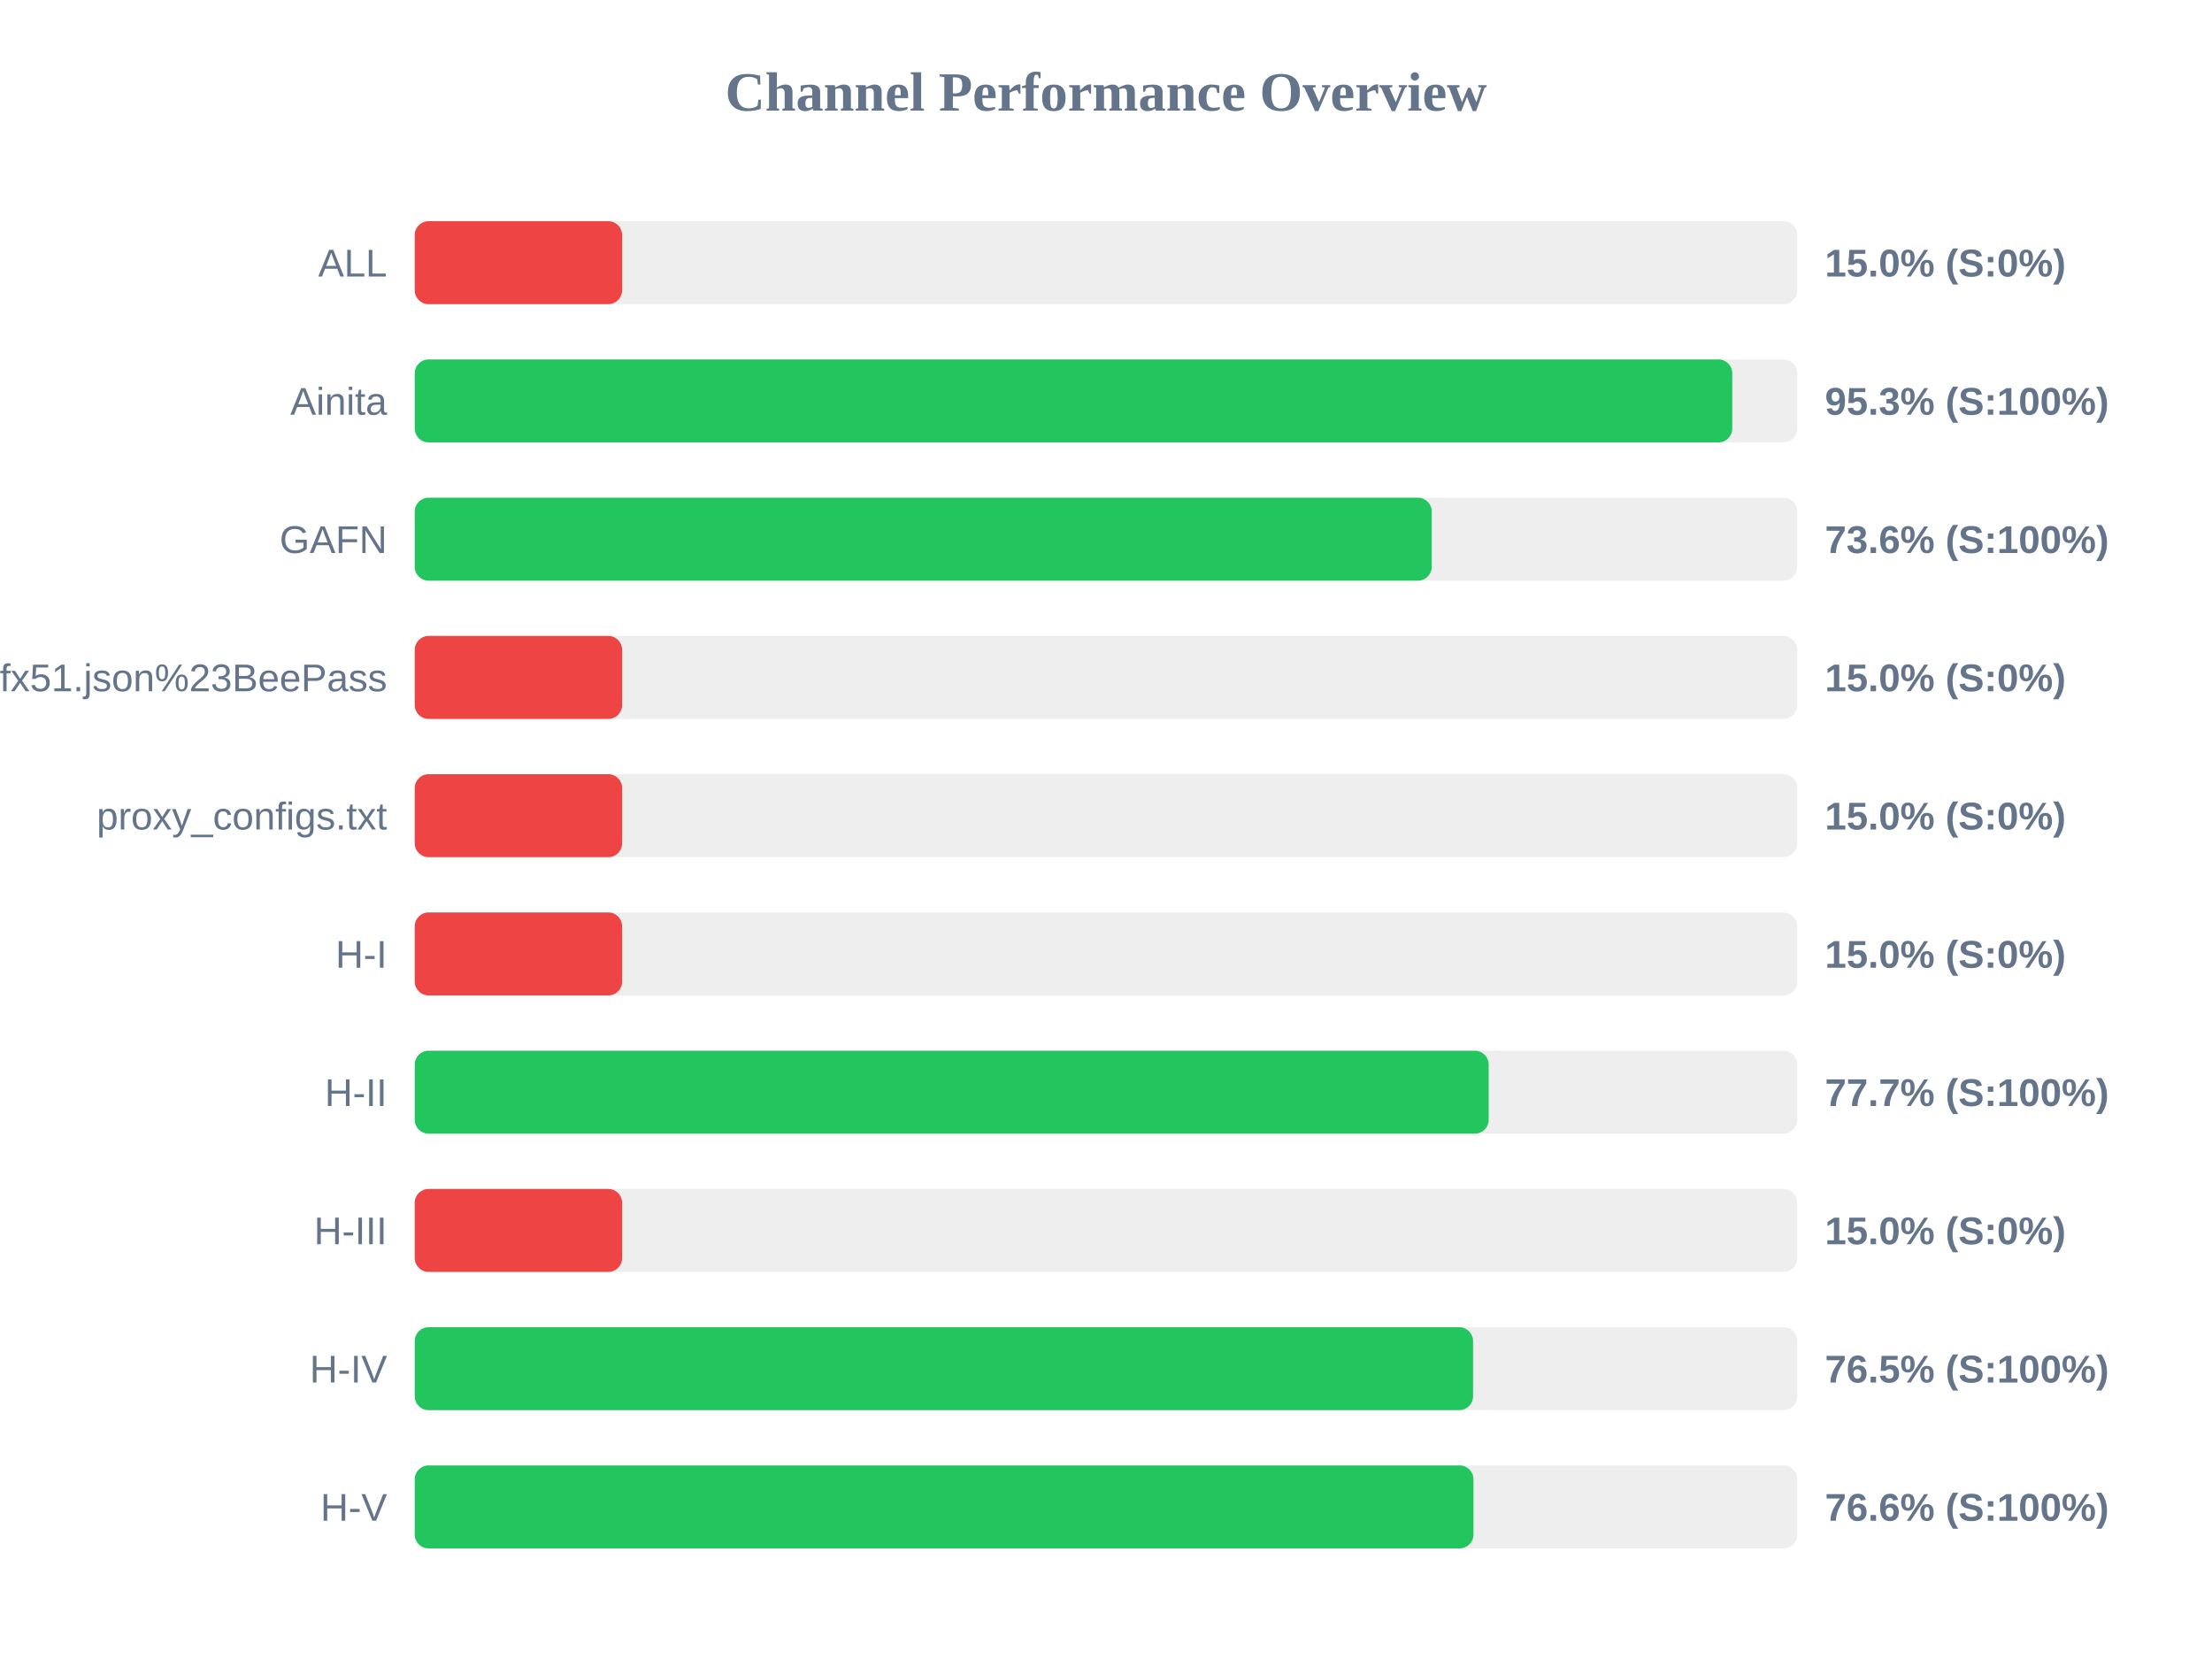
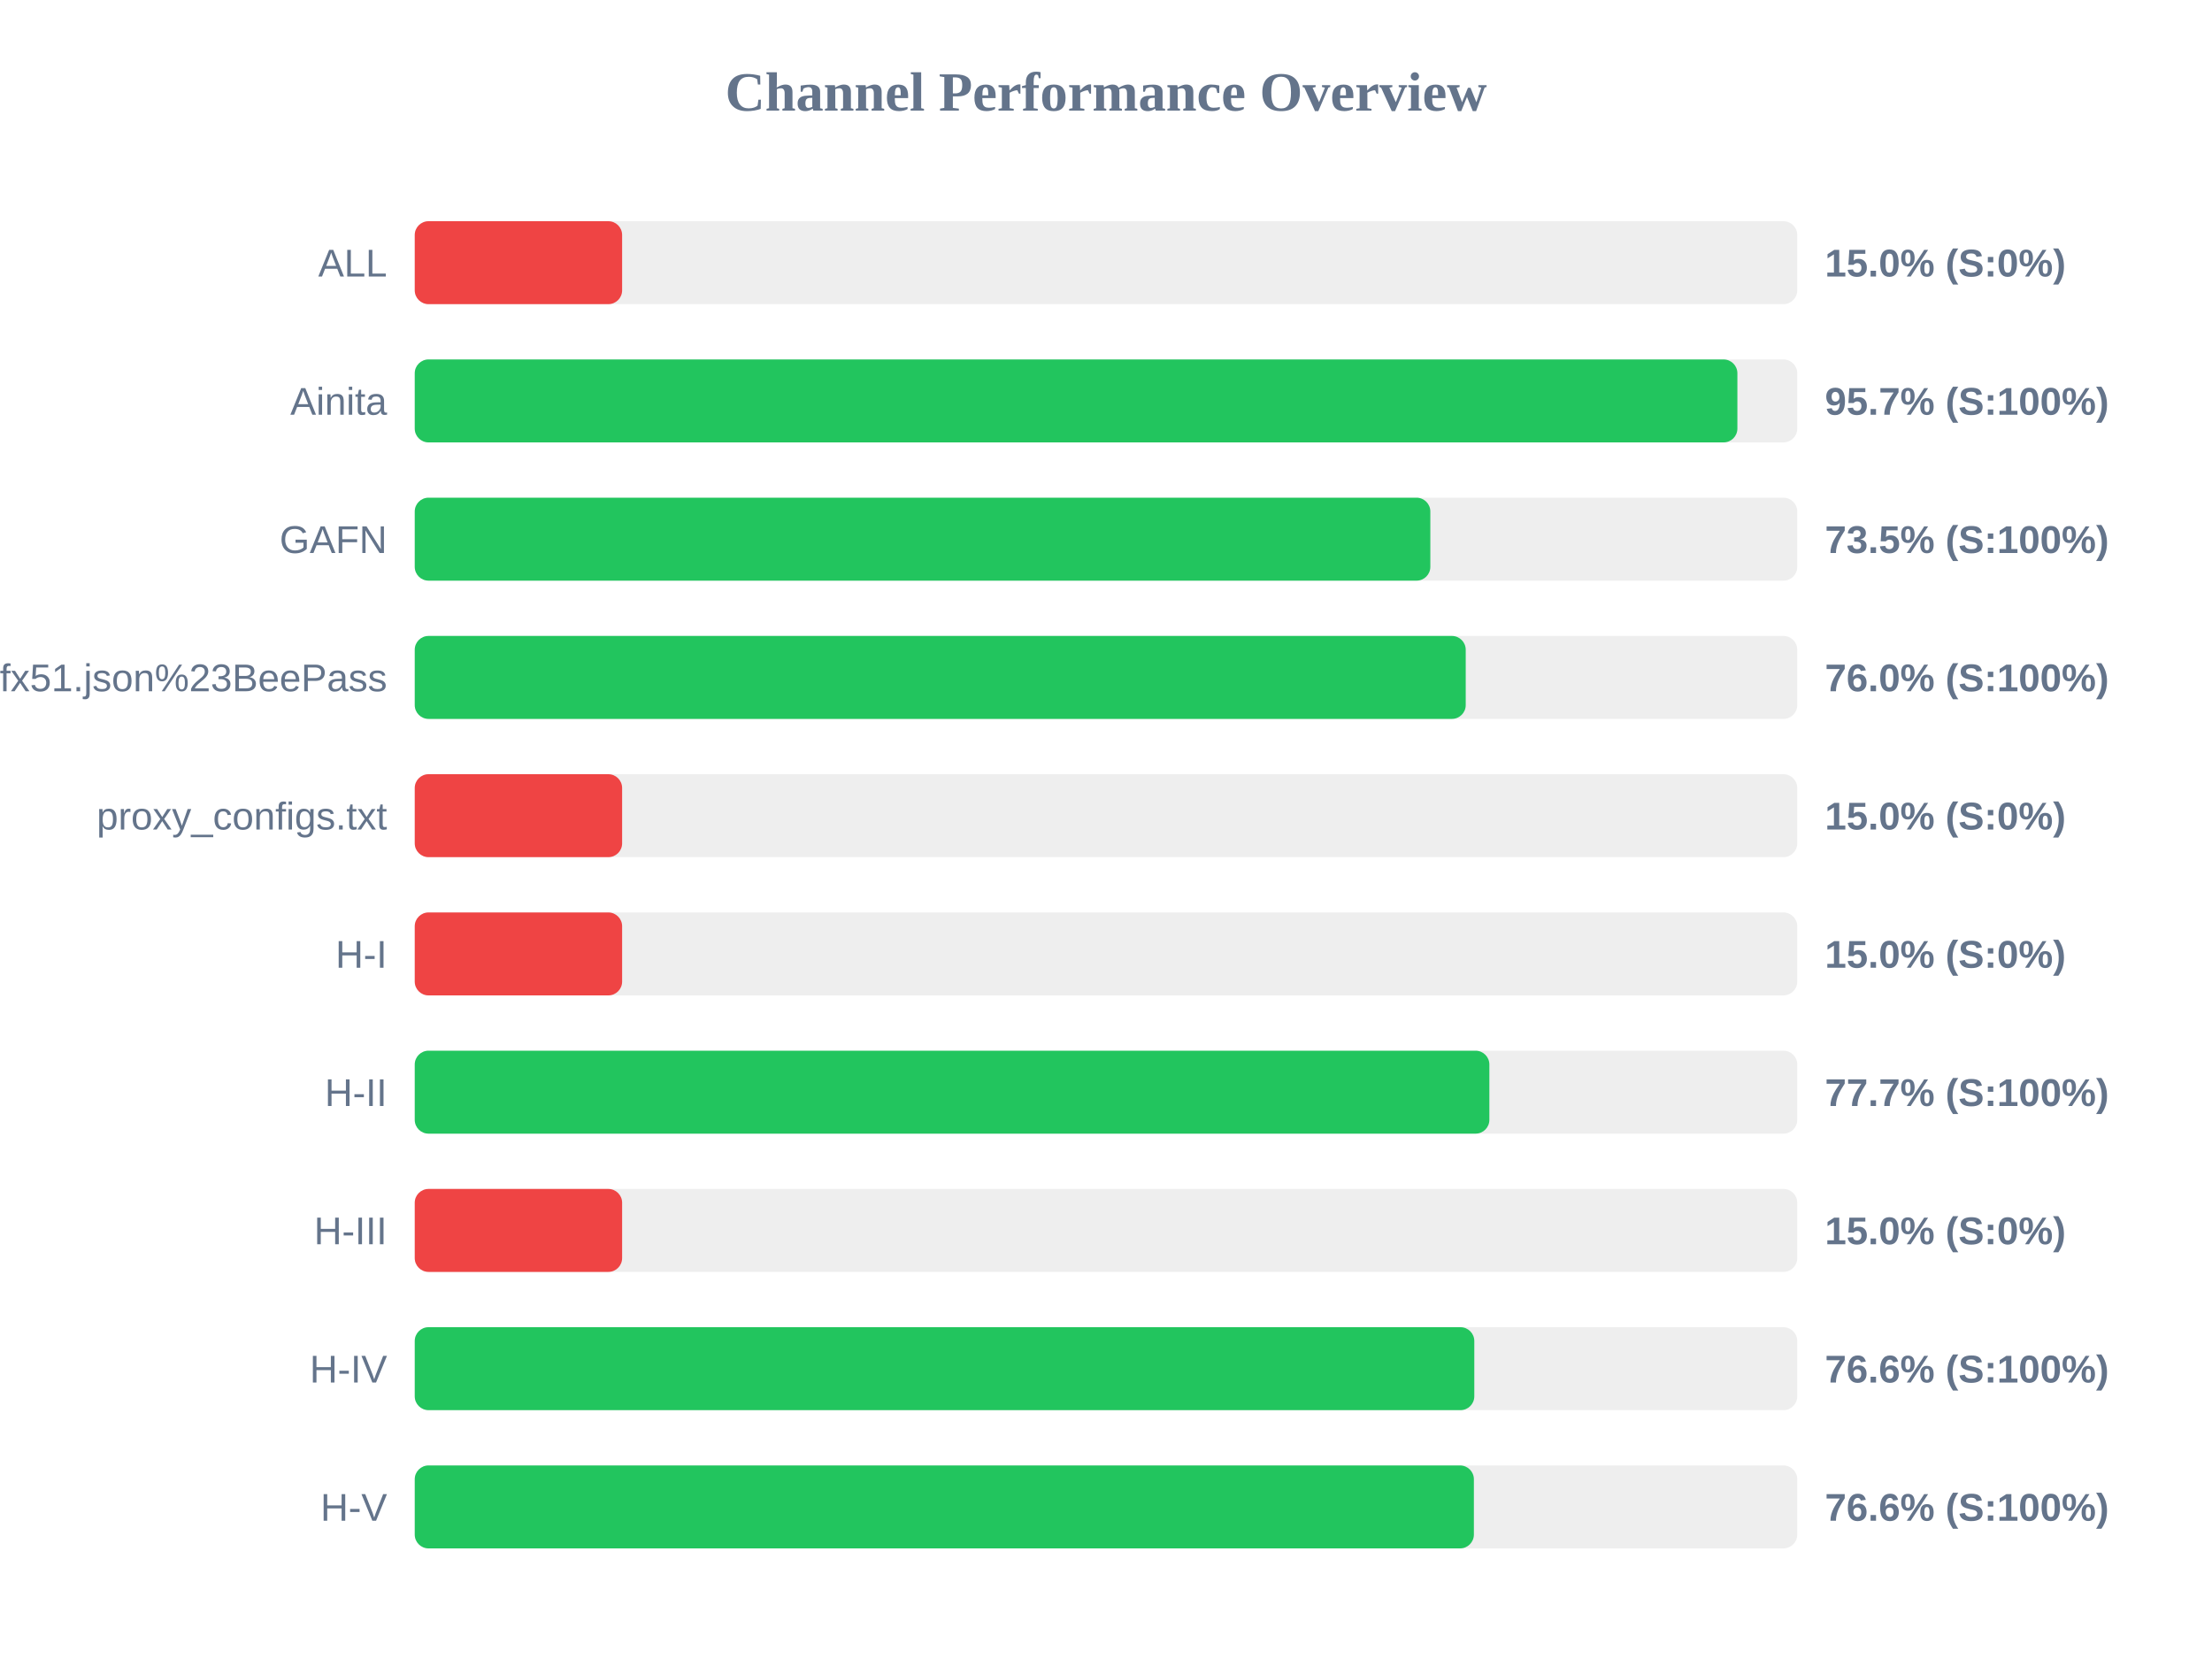
<svg xmlns="http://www.w3.org/2000/svg" width="800" height="600" version="1.1">
  <style>
        .row { font: 14px Arial; fill: #64748b; }
        .score { font: bold 14px Arial; fill: #64748b; }
    </style>
  <text x="400" y="40" text-anchor="middle" font-size="20px" font-weight="bold" fill="#64748b">Channel Performance Overview</text>
  <rect x="150" y="80" width="500" height="30" fill="#eee" rx="5" />
  <rect x="150" y="80" width="75.0" height="30" fill="#ef4444" rx="5" />
  <text x="140" y="100" text-anchor="end" class="row">ALL</text>
  <text x="660" y="100" text-anchor="start" class="score">15.0% (S:0%)</text>
  <rect x="150" y="130" width="500" height="30" fill="#eee" rx="5" />
-   <rect x="150" y="130" width="476.5" height="30" fill="#22c55e" rx="5" />
+   <rect x="150" y="130" width="478.35" height="30" fill="#22c55e" rx="5" />
  <text x="140" y="150" text-anchor="end" class="row">Ainita</text>
-   <text x="660" y="150" text-anchor="start" class="score">95.3% (S:100%)</text>
+   <text x="660" y="150" text-anchor="start" class="score">95.7% (S:100%)</text>
  <rect x="150" y="180" width="500" height="30" fill="#eee" rx="5" />
-   <rect x="150" y="180" width="367.8" height="30" fill="#22c55e" rx="5" />
+   <rect x="150" y="180" width="367.3" height="30" fill="#22c55e" rx="5" />
  <text x="140" y="200" text-anchor="end" class="row">GAFN</text>
-   <text x="660" y="200" text-anchor="start" class="score">73.6% (S:100%)</text>
+   <text x="660" y="200" text-anchor="start" class="score">73.5% (S:100%)</text>
  <rect x="150" y="230" width="500" height="30" fill="#eee" rx="5" />
-   <rect x="150" y="230" width="75.0" height="30" fill="#ef4444" rx="5" />
+   <rect x="150" y="230" width="380.1" height="30" fill="#22c55e" rx="5" />
  <text x="140" y="250" text-anchor="end" class="row">sub?s=ssconf%3A%2F%2Fs3.amazonaws.com%2Fbeedynconprd%2Fzf38bv6oxi1nv3wfkpmxyfl8yj5fargza3foantoalu16vznl0ckxx7bgf1ufx51.json%23BeePass</text>
-   <text x="660" y="250" text-anchor="start" class="score">15.0% (S:0%)</text>
+   <text x="660" y="250" text-anchor="start" class="score">76.0% (S:100%)</text>
  <rect x="150" y="280" width="500" height="30" fill="#eee" rx="5" />
  <rect x="150" y="280" width="75.0" height="30" fill="#ef4444" rx="5" />
  <text x="140" y="300" text-anchor="end" class="row">proxy_configs.txt</text>
  <text x="660" y="300" text-anchor="start" class="score">15.0% (S:0%)</text>
  <rect x="150" y="330" width="500" height="30" fill="#eee" rx="5" />
  <rect x="150" y="330" width="75.0" height="30" fill="#ef4444" rx="5" />
  <text x="140" y="350" text-anchor="end" class="row">H-I</text>
  <text x="660" y="350" text-anchor="start" class="score">15.0% (S:0%)</text>
  <rect x="150" y="380" width="500" height="30" fill="#eee" rx="5" />
-   <rect x="150" y="380" width="388.4" height="30" fill="#22c55e" rx="5" />
+   <rect x="150" y="380" width="388.65" height="30" fill="#22c55e" rx="5" />
  <text x="140" y="400" text-anchor="end" class="row">H-II</text>
  <text x="660" y="400" text-anchor="start" class="score">77.7% (S:100%)</text>
  <rect x="150" y="430" width="500" height="30" fill="#eee" rx="5" />
  <rect x="150" y="430" width="75.0" height="30" fill="#ef4444" rx="5" />
  <text x="140" y="450" text-anchor="end" class="row">H-III</text>
  <text x="660" y="450" text-anchor="start" class="score">15.0% (S:0%)</text>
  <rect x="150" y="480" width="500" height="30" fill="#eee" rx="5" />
-   <rect x="150" y="480" width="382.75" height="30" fill="#22c55e" rx="5" />
+   <rect x="150" y="480" width="383.2" height="30" fill="#22c55e" rx="5" />
  <text x="140" y="500" text-anchor="end" class="row">H-IV</text>
-   <text x="660" y="500" text-anchor="start" class="score">76.5% (S:100%)</text>
+   <text x="660" y="500" text-anchor="start" class="score">76.6% (S:100%)</text>
  <rect x="150" y="530" width="500" height="30" fill="#eee" rx="5" />
-   <rect x="150" y="530" width="382.9" height="30" fill="#22c55e" rx="5" />
+   <rect x="150" y="530" width="383.05" height="30" fill="#22c55e" rx="5" />
  <text x="140" y="550" text-anchor="end" class="row">H-V</text>
  <text x="660" y="550" text-anchor="start" class="score">76.6% (S:100%)</text>
</svg>
